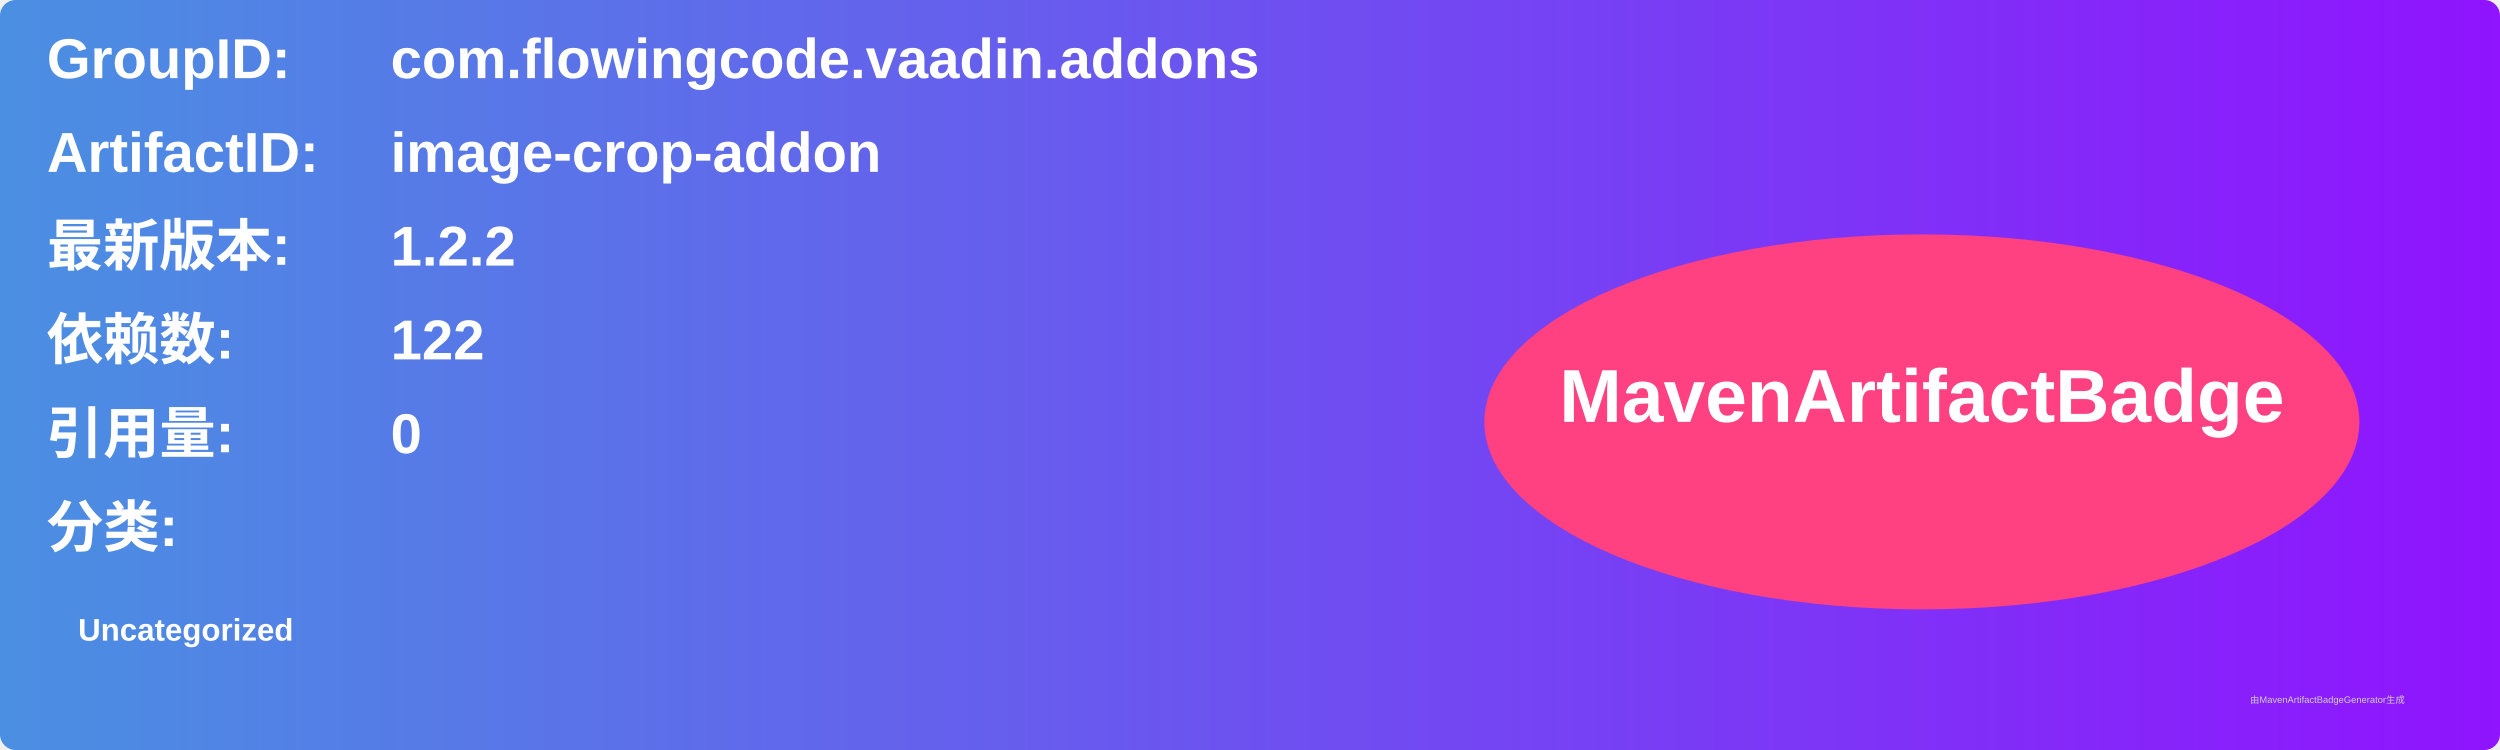
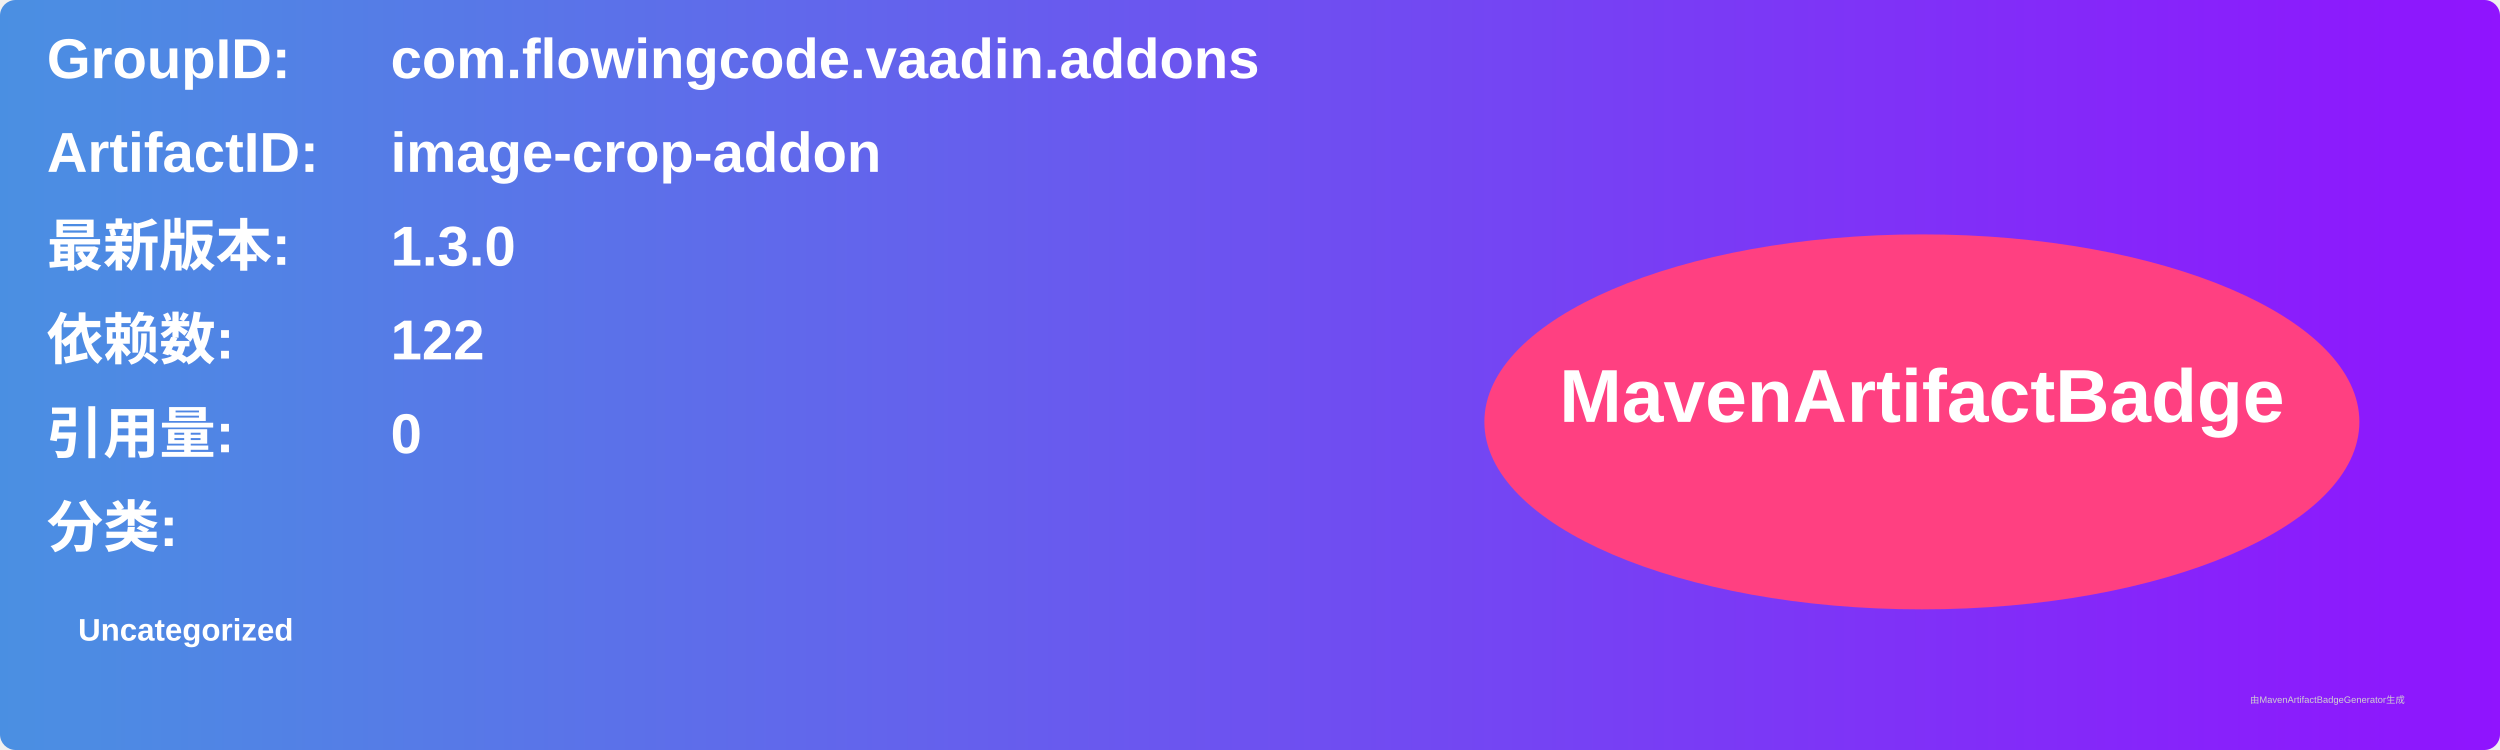
<svg xmlns="http://www.w3.org/2000/svg" width="800" height="240" viewBox="0 0 800 240">
  <linearGradient id="grad" x1="0%" y1="0%" x2="100%" y2="0%">
    <stop offset="0%" stop-color="#4a90e2" />
    <stop offset="100%" stop-color="#9013fe" />
  </linearGradient>
  <rect width="100%" height="100%" rx="5" ry="5" fill="url(#grad)" />
  <g transform="translate(15, 15)">
    <text x="0" y="10" font-family="Arial" font-size="18" fill="white" font-weight="bold" width="260">GroupID:</text>
    <text x="110" y="10" font-family="Arial" font-size="18" fill="white" font-weight="bold" width="460">com.flowingcode.vaadin.addons</text>
    <text x="0" y="40" font-family="Arial" font-size="18" fill="white" font-weight="bold" width="260">ArtifactID:</text>
    <text x="110" y="40" font-family="Arial" font-size="18" fill="white" font-weight="bold" width="460">image-crop-addon</text>
    <text x="0" y="70" font-family="Arial" font-size="18" fill="white" font-weight="bold">最新版本:</text>
    <text x="110" y="70" font-family="Arial" font-size="18" fill="white" font-weight="bold">
-       <tspan font-weight="bold">1.2.2</tspan>
+       <tspan font-weight="bold">1.3.0</tspan>
    </text>
    <text x="0" y="100" font-family="Arial" font-size="18" fill="white" font-weight="bold">依赖数: </text>
    <text x="110" y="100" font-family="Arial" font-size="18" fill="white">
      <tspan font-weight="bold">122</tspan>
    </text>
    <text x="0" y="130" font-family="Arial" font-size="18" fill="white" font-weight="bold">引用量: </text>
    <text x="110" y="130" font-family="Arial" font-size="18" fill="white">
      <tspan font-weight="bold">0</tspan>
    </text>
    <text x="0" y="160" font-family="Arial" font-size="18" fill="white" font-weight="bold">分类:</text>
    <text x="10" y="190" font-family="Arial" font-size="10" fill="white">
      <tspan font-weight="bold">Uncategorized</tspan>
    </text>
    <ellipse cx="600" cy="120" rx="140" ry="60" fill="#ff4081" />
    <text x="600" y="120" text-anchor="middle" font-family="Arial" font-size="24" fill="white" font-weight="bold">MavenArtifactBadge</text>
  </g>
  <text x="720" y="225" font-family="Arial" font-size="3" fill="#d0d0d0">由MavenArtifactBadgeGenerator生成</text>
</svg>
